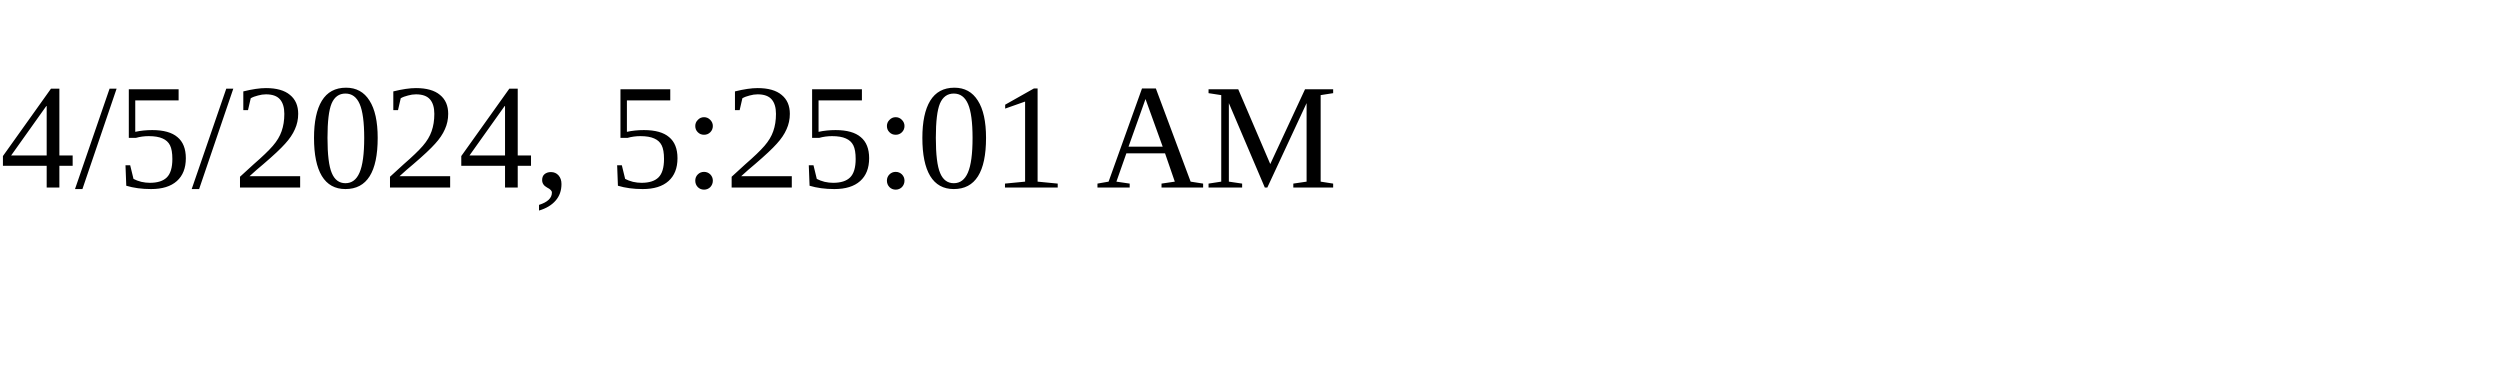
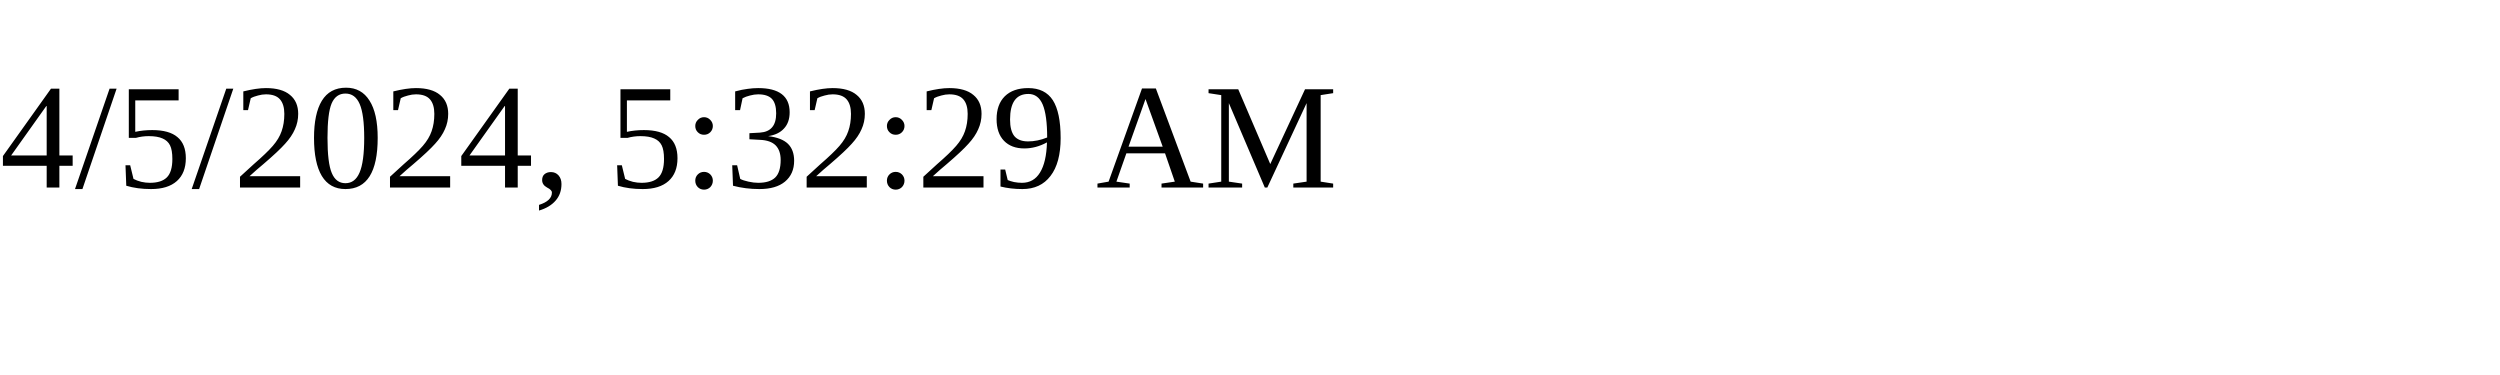
<svg xmlns="http://www.w3.org/2000/svg" height="30" width="200">
-   <text x="0" y="15">4/5/2024, 5:25:01 AM</text>
+   <text x="0" y="15">4/5/2024, 5:32:29 AM</text>
</svg>
